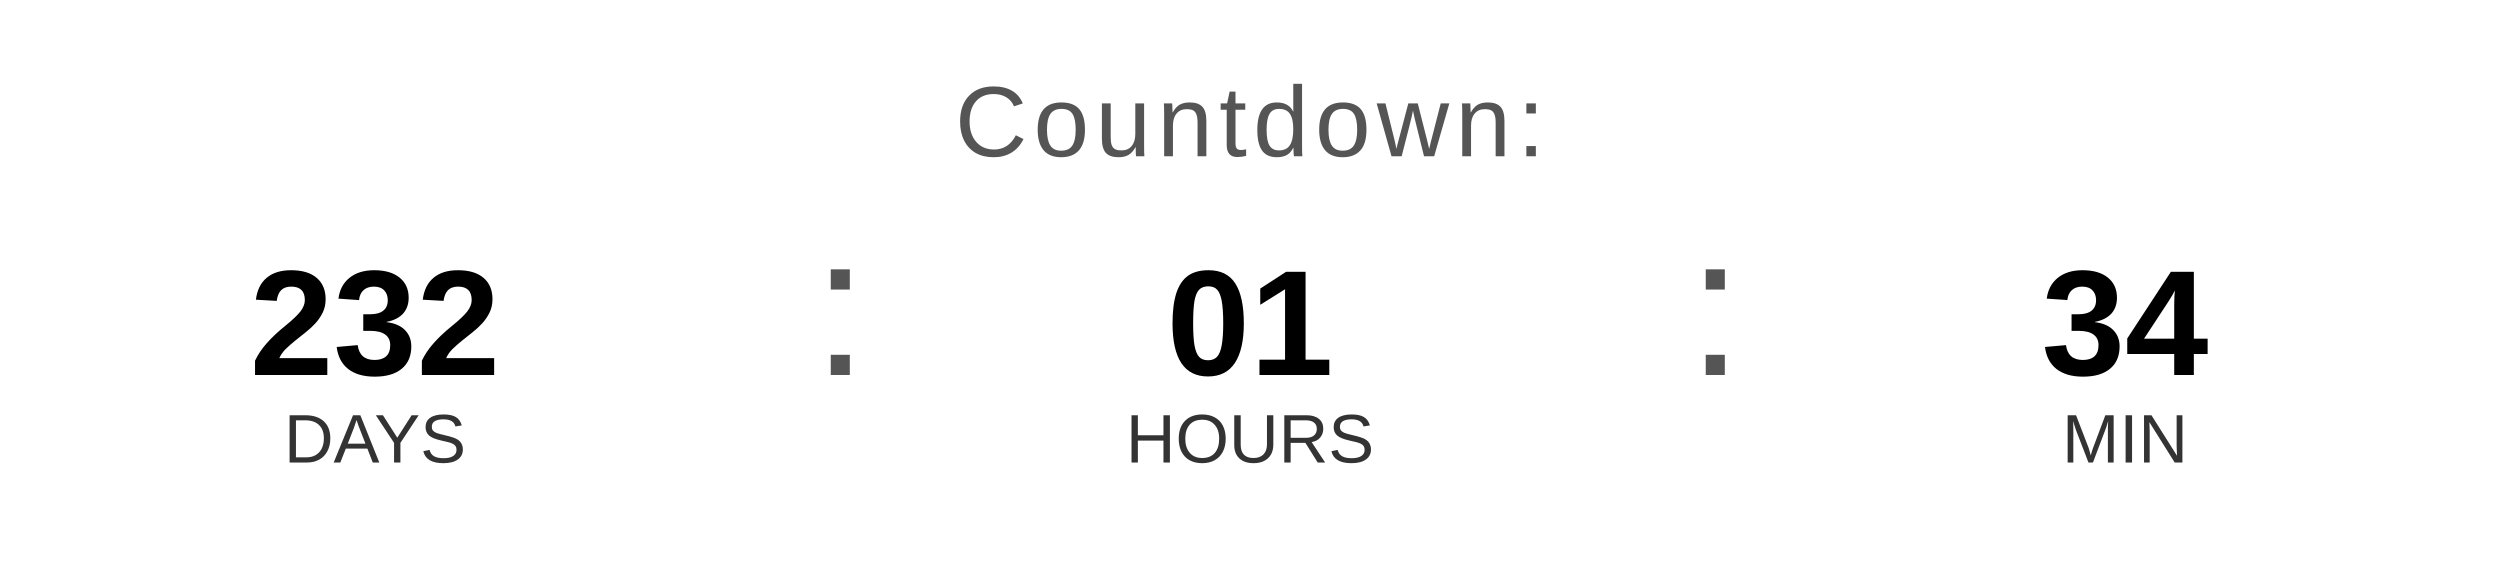
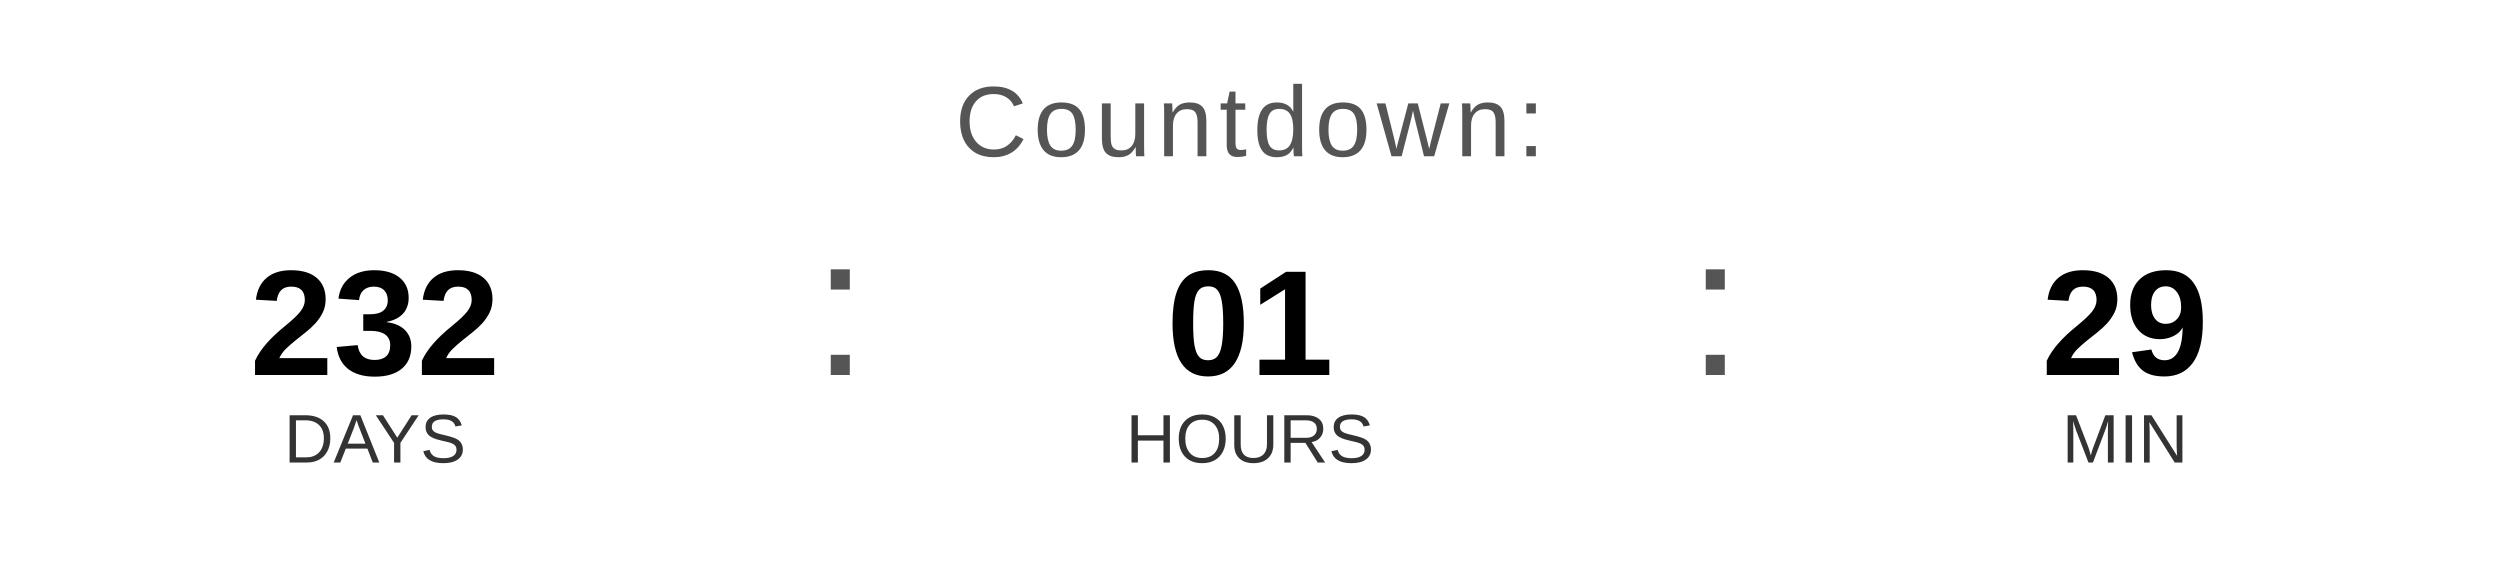
<svg xmlns="http://www.w3.org/2000/svg" width="400" height="90" viewBox="0 0 400 90">
  <text x="200" y="25" font-family="Arial, Helvetica, sans-serif" font-size="16" fill="#555555" text-anchor="middle" letter-spacing="1">
    Countdown:
  </text>
  <text x="60" y="60" font-family="Arial, Helvetica, sans-serif" font-size="24" font-weight="bold" fill="#000000" text-anchor="middle">232</text>
  <text x="60" y="74" font-family="Arial, Helvetica, sans-serif" font-size="11" fill="#333333" text-anchor="middle">DAYS</text>
  <text x="130" y="60" font-family="Arial, sans-serif" font-size="32" fill="#555555">:</text>
  <text x="200" y="60" font-family="Arial, Helvetica, sans-serif" font-size="24" font-weight="bold" fill="#000000" text-anchor="middle">01</text>
  <text x="200" y="74" font-family="Arial, Helvetica, sans-serif" font-size="11" fill="#333333" text-anchor="middle">HOURS</text>
  <text x="270" y="60" font-family="Arial, sans-serif" font-size="32" fill="#555555">:</text>
-   <text x="340" y="60" font-family="Arial, Helvetica, sans-serif" font-size="24" font-weight="bold" fill="#000000" text-anchor="middle">34</text>
+   <text x="340" y="60" font-family="Arial, Helvetica, sans-serif" font-size="24" font-weight="bold" fill="#000000" text-anchor="middle">29</text>
  <text x="340" y="74" font-family="Arial, Helvetica, sans-serif" font-size="11" fill="#333333" text-anchor="middle">MIN</text>
</svg>
